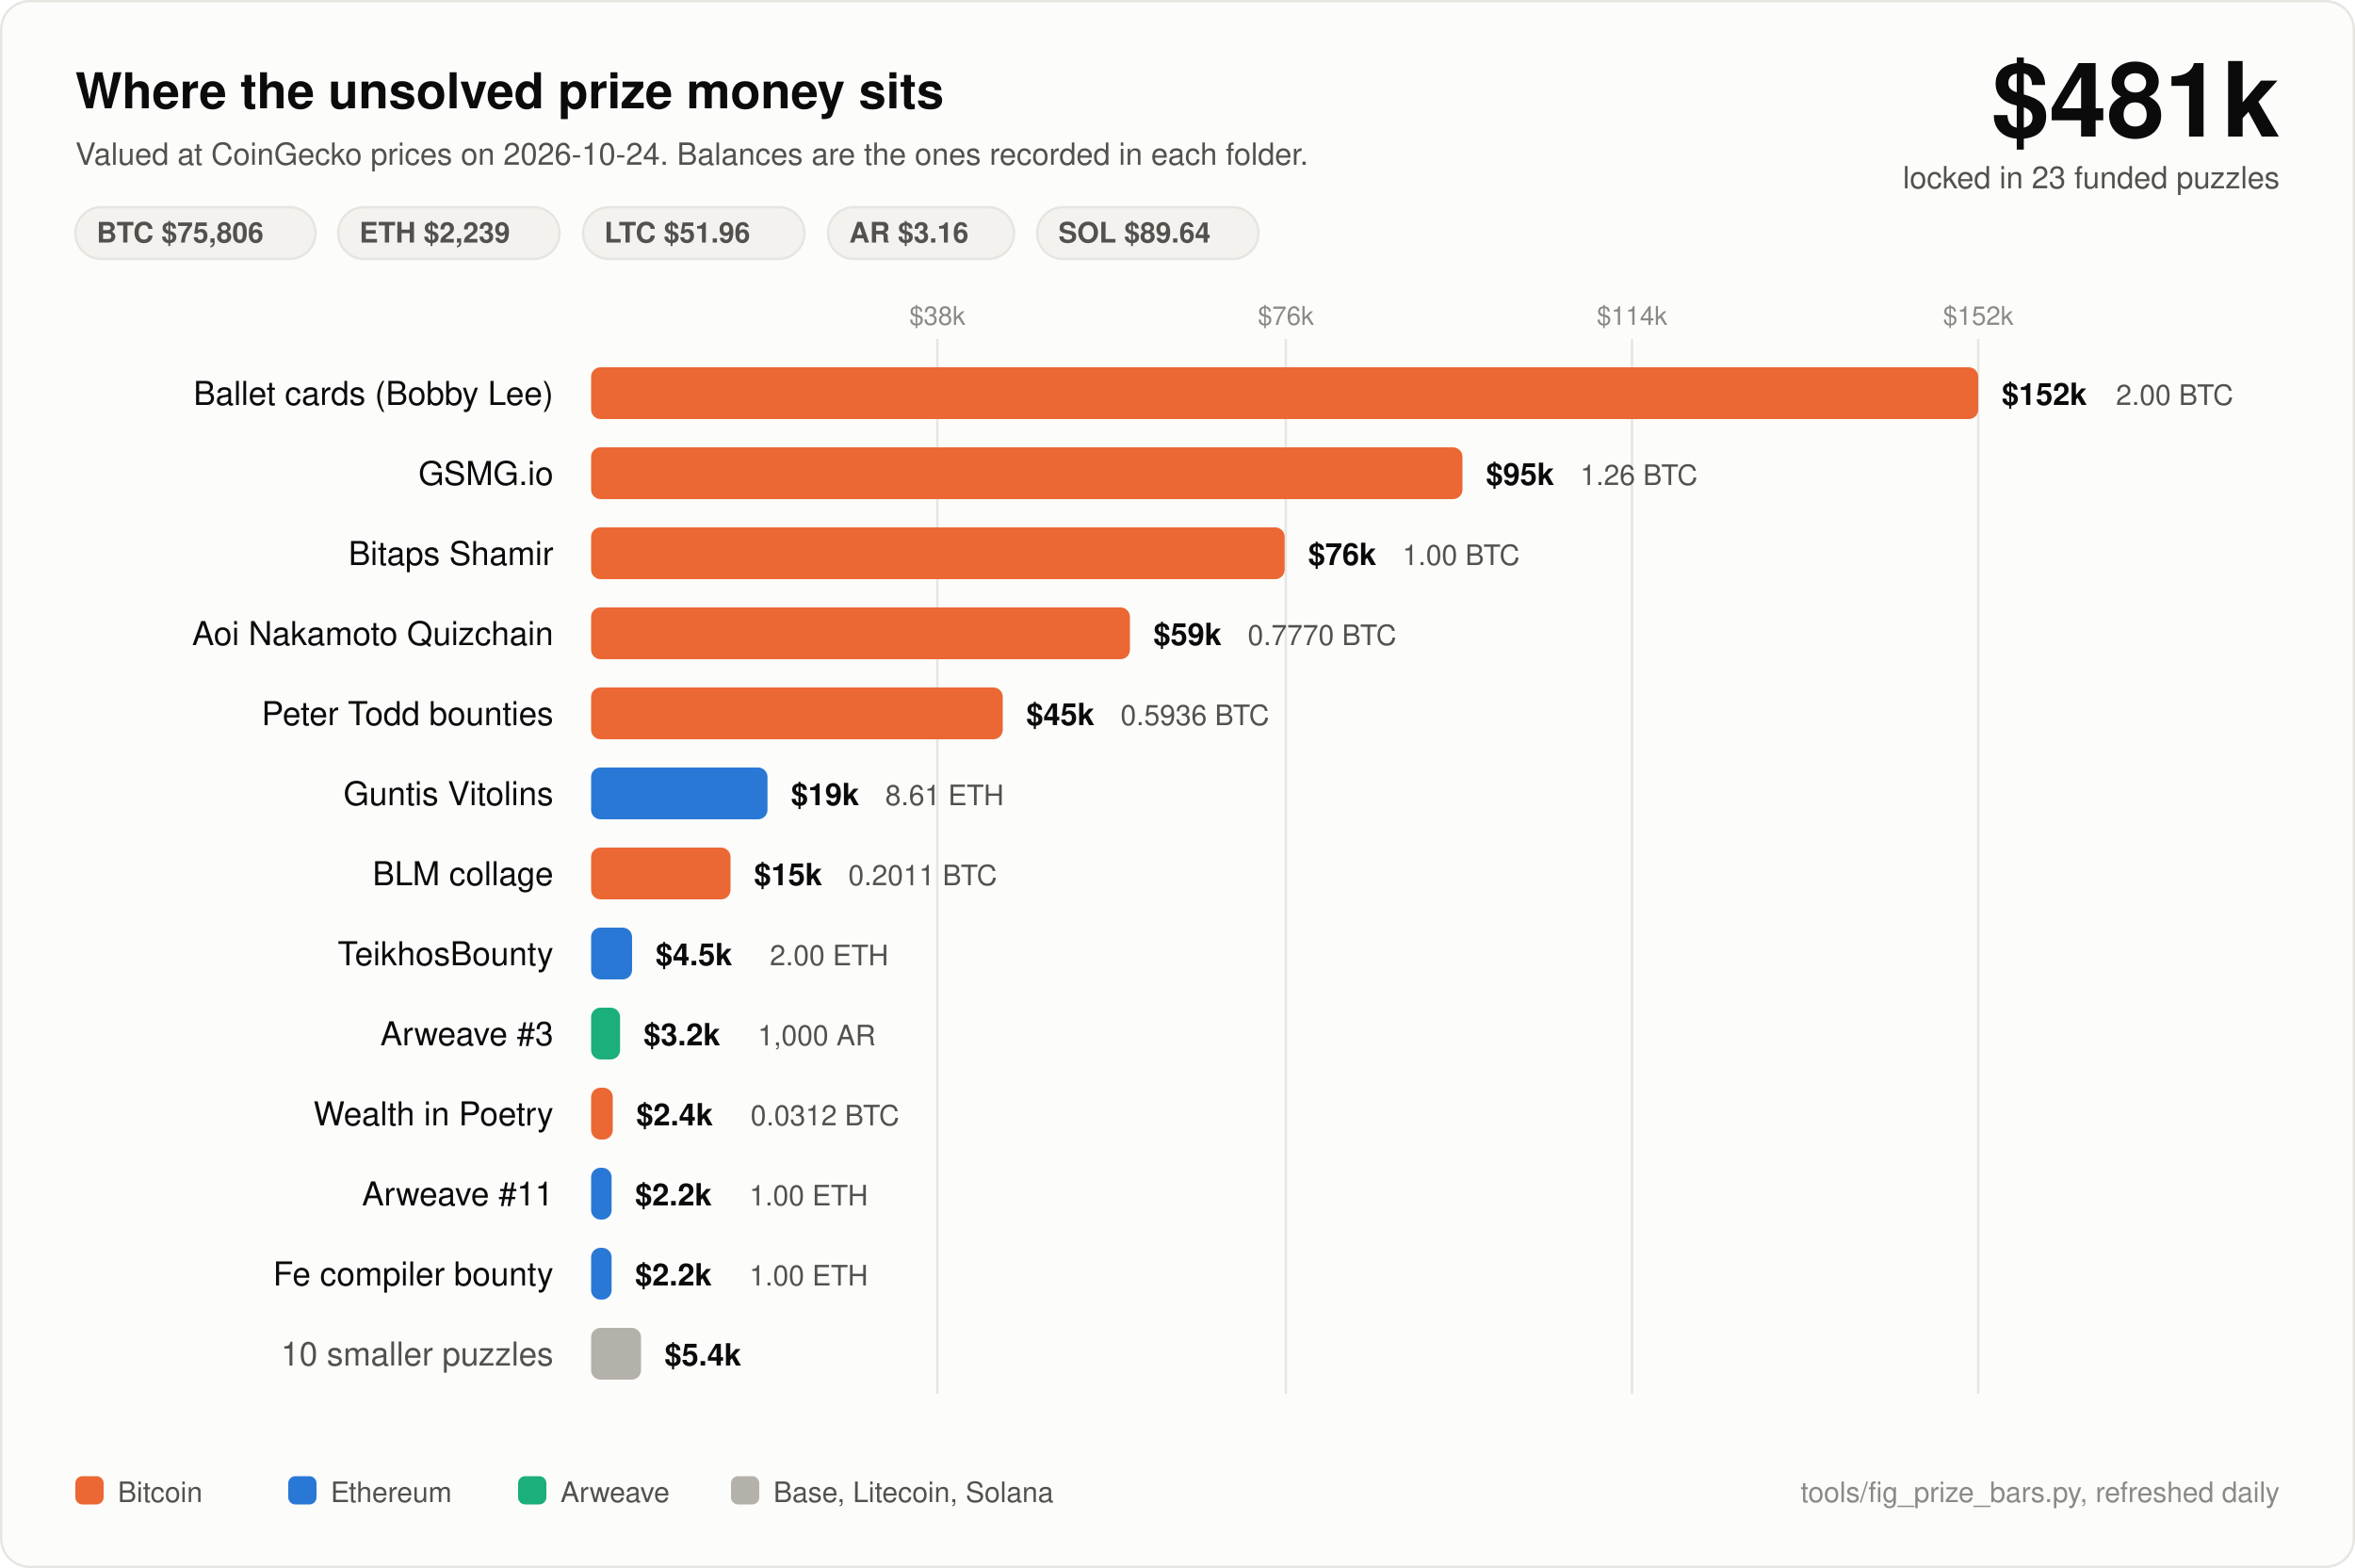
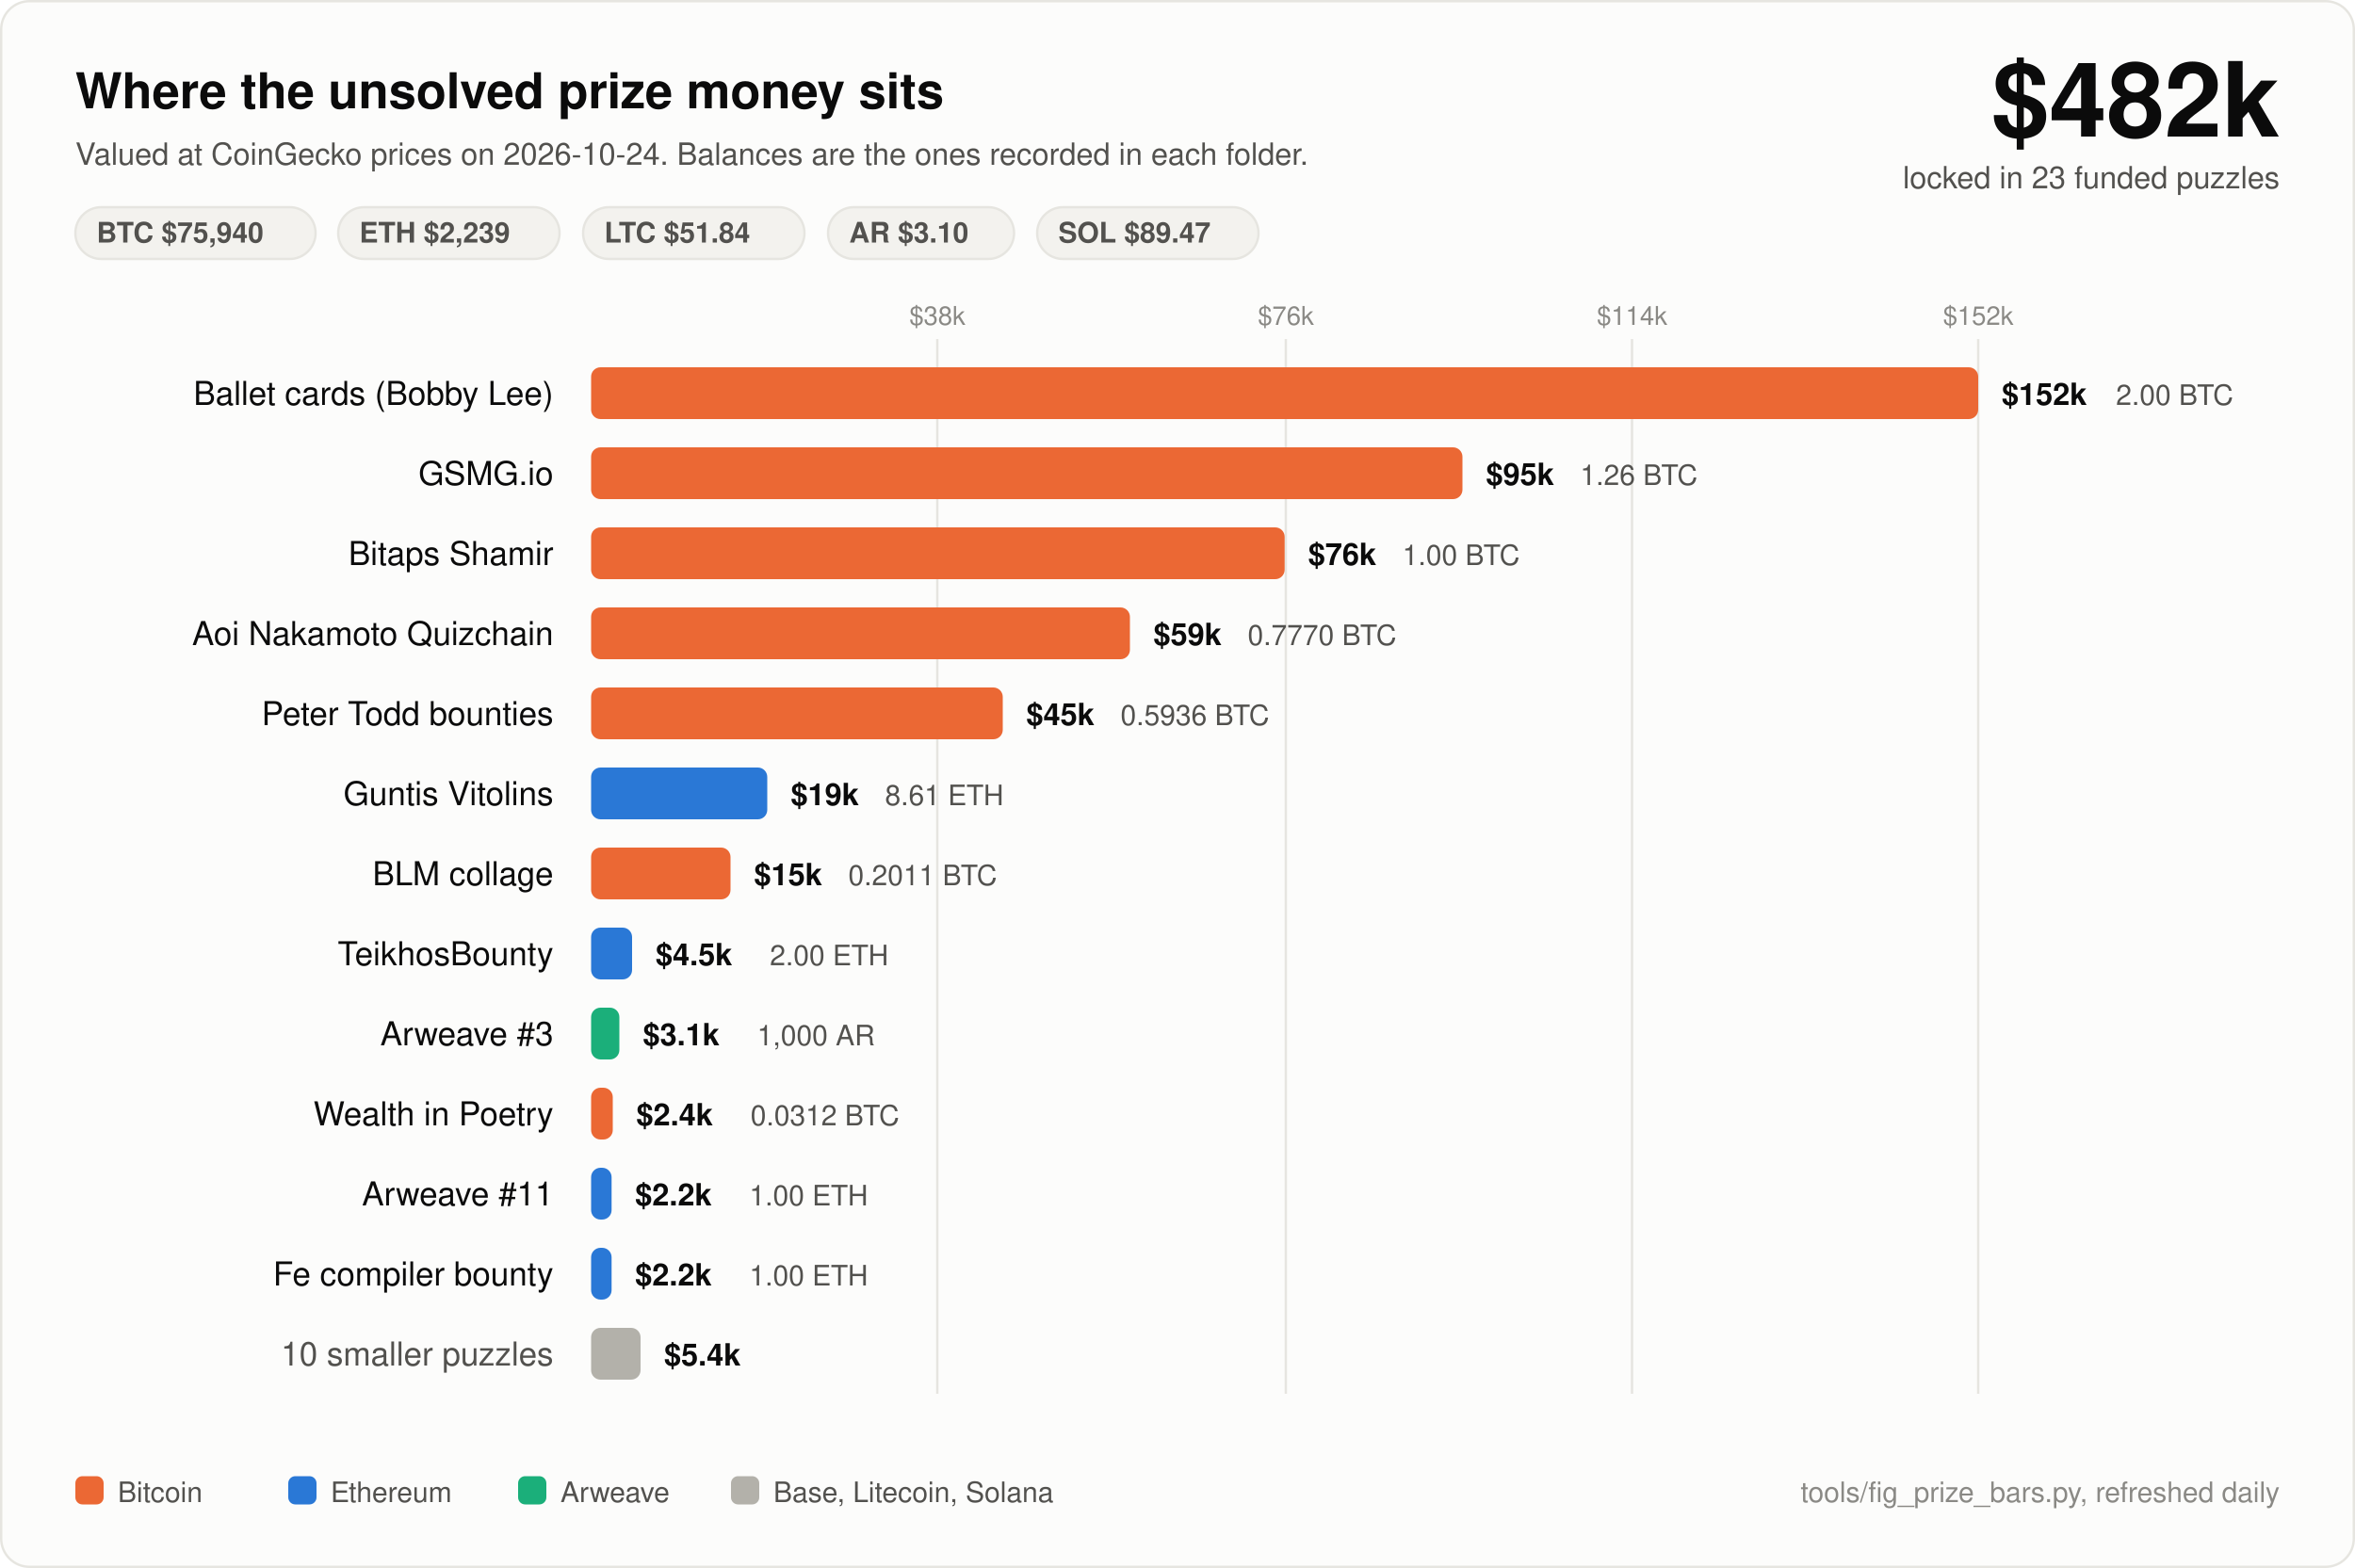
<svg xmlns="http://www.w3.org/2000/svg" width="1000" height="666" viewBox="0 0 1000 666" font-family="ui-sans-serif, -apple-system, Segoe UI, Helvetica, Arial, sans-serif">
  <rect x="0.5" y="0.5" width="999" height="665" rx="12" fill="#fcfcfb" stroke="#e6e5e0" />
  <text x="32" y="46" fill="#0b0b0b" font-size="21" font-weight="700">Where the unsolved prize money sits</text>
  <text x="32" y="70" fill="#52514e" font-size="13">Valued at CoinGecko prices on 2026-10-24. Balances are the ones recorded in each folder.</text>
-   <text x="968" y="58" fill="#0b0b0b" font-size="44" font-weight="700" text-anchor="end">$481k</text>
+   <text x="968" y="58" fill="#0b0b0b" font-size="44" font-weight="700" text-anchor="end">$482k</text>
  <text x="968" y="80" fill="#52514e" font-size="13" text-anchor="end">locked in 23 funded puzzles</text>
  <rect x="32" y="88" width="102" height="22" rx="11" fill="#f3f2ee" stroke="#e6e5e0" />
-   <text x="41" y="103" fill="#52514e" font-size="12" font-weight="600">BTC $75,806</text>
+   <text x="41" y="103" fill="#52514e" font-size="12" font-weight="600">BTC $75,940</text>
  <rect x="143.6" y="88" width="94" height="22" rx="11" fill="#f3f2ee" stroke="#e6e5e0" />
  <text x="152.6" y="103" fill="#52514e" font-size="12" font-weight="600">ETH $2,239</text>
  <rect x="247.6" y="88" width="94" height="22" rx="11" fill="#f3f2ee" stroke="#e6e5e0" />
-   <text x="256.6" y="103" fill="#52514e" font-size="12" font-weight="600">LTC $51.96</text>
+   <text x="256.6" y="103" fill="#52514e" font-size="12" font-weight="600">LTC $51.84</text>
  <rect x="351.6" y="88" width="79" height="22" rx="11" fill="#f3f2ee" stroke="#e6e5e0" />
-   <text x="360.6" y="103" fill="#52514e" font-size="12" font-weight="600">AR $3.16</text>
+   <text x="360.6" y="103" fill="#52514e" font-size="12" font-weight="600">AR $3.10</text>
  <rect x="440.4" y="88" width="94" height="22" rx="11" fill="#f3f2ee" stroke="#e6e5e0" />
-   <text x="449.4" y="103" fill="#52514e" font-size="12" font-weight="600">SOL $89.64</text>
+   <text x="449.4" y="103" fill="#52514e" font-size="12" font-weight="600">SOL $89.47</text>
  <line x1="398" y1="144" x2="398" y2="592" stroke="#e6e5e0" stroke-width="1" />
  <text x="398" y="138" fill="#8a8985" font-size="11" text-anchor="middle">$38k</text>
  <line x1="546" y1="144" x2="546" y2="592" stroke="#e6e5e0" stroke-width="1" />
  <text x="546" y="138" fill="#8a8985" font-size="11" text-anchor="middle">$76k</text>
  <line x1="693" y1="144" x2="693" y2="592" stroke="#e6e5e0" stroke-width="1" />
  <text x="693" y="138" fill="#8a8985" font-size="11" text-anchor="middle">$114k</text>
  <line x1="840" y1="144" x2="840" y2="592" stroke="#e6e5e0" stroke-width="1" />
  <text x="840" y="138" fill="#8a8985" font-size="11" text-anchor="middle">$152k</text>
  <text x="235" y="172" fill="#0b0b0b" font-size="14" text-anchor="end">Ballet cards (Bobby Lee)</text>
  <rect x="251" y="156" width="589.0" height="22" rx="4" fill="#eb6834" />
  <text x="850.0" y="172" fill="#0b0b0b" font-size="13" font-weight="600">$152k</text>
  <text x="898.5" y="172" fill="#52514e" font-size="12">2.00 BTC</text>
  <text x="235" y="206" fill="#0b0b0b" font-size="14" text-anchor="end">GSMG.io</text>
  <rect x="251" y="190" width="370.0" height="22" rx="4" fill="#eb6834" />
  <text x="631.0" y="206" fill="#0b0b0b" font-size="13" font-weight="600">$95k</text>
  <text x="671.0" y="206" fill="#52514e" font-size="12">1.26 BTC</text>
  <text x="235" y="240" fill="#0b0b0b" font-size="14" text-anchor="end">Bitaps Shamir</text>
  <rect x="251" y="224" width="294.5" height="22" rx="4" fill="#eb6834" />
  <text x="555.5" y="240" fill="#0b0b0b" font-size="13" font-weight="600">$76k</text>
  <text x="595.5" y="240" fill="#52514e" font-size="12">1.00 BTC</text>
  <text x="235" y="274" fill="#0b0b0b" font-size="14" text-anchor="end">Aoi Nakamoto Quizchain</text>
  <rect x="251" y="258" width="228.8" height="22" rx="4" fill="#eb6834" />
  <text x="489.8" y="274" fill="#0b0b0b" font-size="13" font-weight="600">$59k</text>
  <text x="529.8" y="274" fill="#52514e" font-size="12">0.7770 BTC</text>
  <text x="235" y="308" fill="#0b0b0b" font-size="14" text-anchor="end">Peter Todd bounties</text>
  <rect x="251" y="292" width="174.8" height="22" rx="4" fill="#eb6834" />
  <text x="435.8" y="308" fill="#0b0b0b" font-size="13" font-weight="600">$45k</text>
  <text x="475.8" y="308" fill="#52514e" font-size="12">0.5936 BTC</text>
  <text x="235" y="342" fill="#0b0b0b" font-size="14" text-anchor="end">Guntis Vitolins</text>
-   <rect x="251" y="326" width="74.9" height="22" rx="4" fill="#2a78d6" />
-   <text x="335.9" y="342" fill="#0b0b0b" font-size="13" font-weight="600">$19k</text>
-   <text x="375.9" y="342" fill="#52514e" font-size="12">8.61 ETH</text>
+   <rect x="251" y="326" width="74.8" height="22" rx="4" fill="#2a78d6" />
+   <text x="335.8" y="342" fill="#0b0b0b" font-size="13" font-weight="600">$19k</text>
+   <text x="375.8" y="342" fill="#52514e" font-size="12">8.61 ETH</text>
  <text x="235" y="376" fill="#0b0b0b" font-size="14" text-anchor="end">BLM collage</text>
  <rect x="251" y="360" width="59.2" height="22" rx="4" fill="#eb6834" />
  <text x="320.2" y="376" fill="#0b0b0b" font-size="13" font-weight="600">$15k</text>
  <text x="360.2" y="376" fill="#52514e" font-size="12">0.2011 BTC</text>
  <text x="235" y="410" fill="#0b0b0b" font-size="14" text-anchor="end">TeikhosBounty</text>
  <rect x="251" y="394" width="17.4" height="22" rx="4" fill="#2a78d6" />
  <text x="278.4" y="410" fill="#0b0b0b" font-size="13" font-weight="600">$4.5k</text>
  <text x="326.9" y="410" fill="#52514e" font-size="12">2.00 ETH</text>
  <text x="235" y="444" fill="#0b0b0b" font-size="14" text-anchor="end">Arweave #3</text>
-   <rect x="251" y="428" width="12.3" height="22" rx="4" fill="#1baf7a" />
-   <text x="273.3" y="444" fill="#0b0b0b" font-size="13" font-weight="600">$3.2k</text>
-   <text x="321.8" y="444" fill="#52514e" font-size="12">1,000 AR</text>
+   <rect x="251" y="428" width="12.0" height="22" rx="4" fill="#1baf7a" />
+   <text x="273.0" y="444" fill="#0b0b0b" font-size="13" font-weight="600">$3.1k</text>
+   <text x="321.5" y="444" fill="#52514e" font-size="12">1,000 AR</text>
  <text x="235" y="478" fill="#0b0b0b" font-size="14" text-anchor="end">Wealth in Poetry</text>
  <rect x="251" y="462" width="9.2" height="22" rx="4" fill="#eb6834" />
  <text x="270.2" y="478" fill="#0b0b0b" font-size="13" font-weight="600">$2.4k</text>
  <text x="318.7" y="478" fill="#52514e" font-size="12">0.0312 BTC</text>
  <text x="235" y="512" fill="#0b0b0b" font-size="14" text-anchor="end">Arweave #11</text>
  <rect x="251" y="496" width="8.7" height="22" rx="4" fill="#2a78d6" />
  <text x="269.7" y="512" fill="#0b0b0b" font-size="13" font-weight="600">$2.2k</text>
  <text x="318.2" y="512" fill="#52514e" font-size="12">1.00 ETH</text>
  <text x="235" y="546" fill="#0b0b0b" font-size="14" text-anchor="end">Fe compiler bounty</text>
  <rect x="251" y="530" width="8.7" height="22" rx="4" fill="#2a78d6" />
  <text x="269.7" y="546" fill="#0b0b0b" font-size="13" font-weight="600">$2.2k</text>
  <text x="318.2" y="546" fill="#52514e" font-size="12">1.00 ETH</text>
  <text x="235" y="580" fill="#52514e" font-size="14" text-anchor="end">10 smaller puzzles</text>
-   <rect x="251" y="564" width="21.2" height="22" rx="4" fill="#b3b1aa" />
-   <text x="282.2" y="580" fill="#0b0b0b" font-size="13" font-weight="600">$5.4k</text>
+   <rect x="251" y="564" width="21.0" height="22" rx="4" fill="#b3b1aa" />
+   <text x="282.0" y="580" fill="#0b0b0b" font-size="13" font-weight="600">$5.4k</text>
  <rect x="32" y="627" width="12" height="12" rx="3" fill="#eb6834" />
  <text x="50" y="638" fill="#52514e" font-size="12">Bitcoin</text>
  <rect x="122.4" y="627" width="12" height="12" rx="3" fill="#2a78d6" />
  <text x="140.4" y="638" fill="#52514e" font-size="12">Ethereum</text>
  <rect x="220.0" y="627" width="12" height="12" rx="3" fill="#1baf7a" />
  <text x="238.0" y="638" fill="#52514e" font-size="12">Arweave</text>
  <rect x="310.4" y="627" width="12" height="12" rx="3" fill="#b3b1aa" />
  <text x="328.4" y="638" fill="#52514e" font-size="12">Base, Litecoin, Solana</text>
  <text x="968" y="638" fill="#8a8985" font-size="12" text-anchor="end">tools/fig_prize_bars.py, refreshed daily</text>
</svg>
